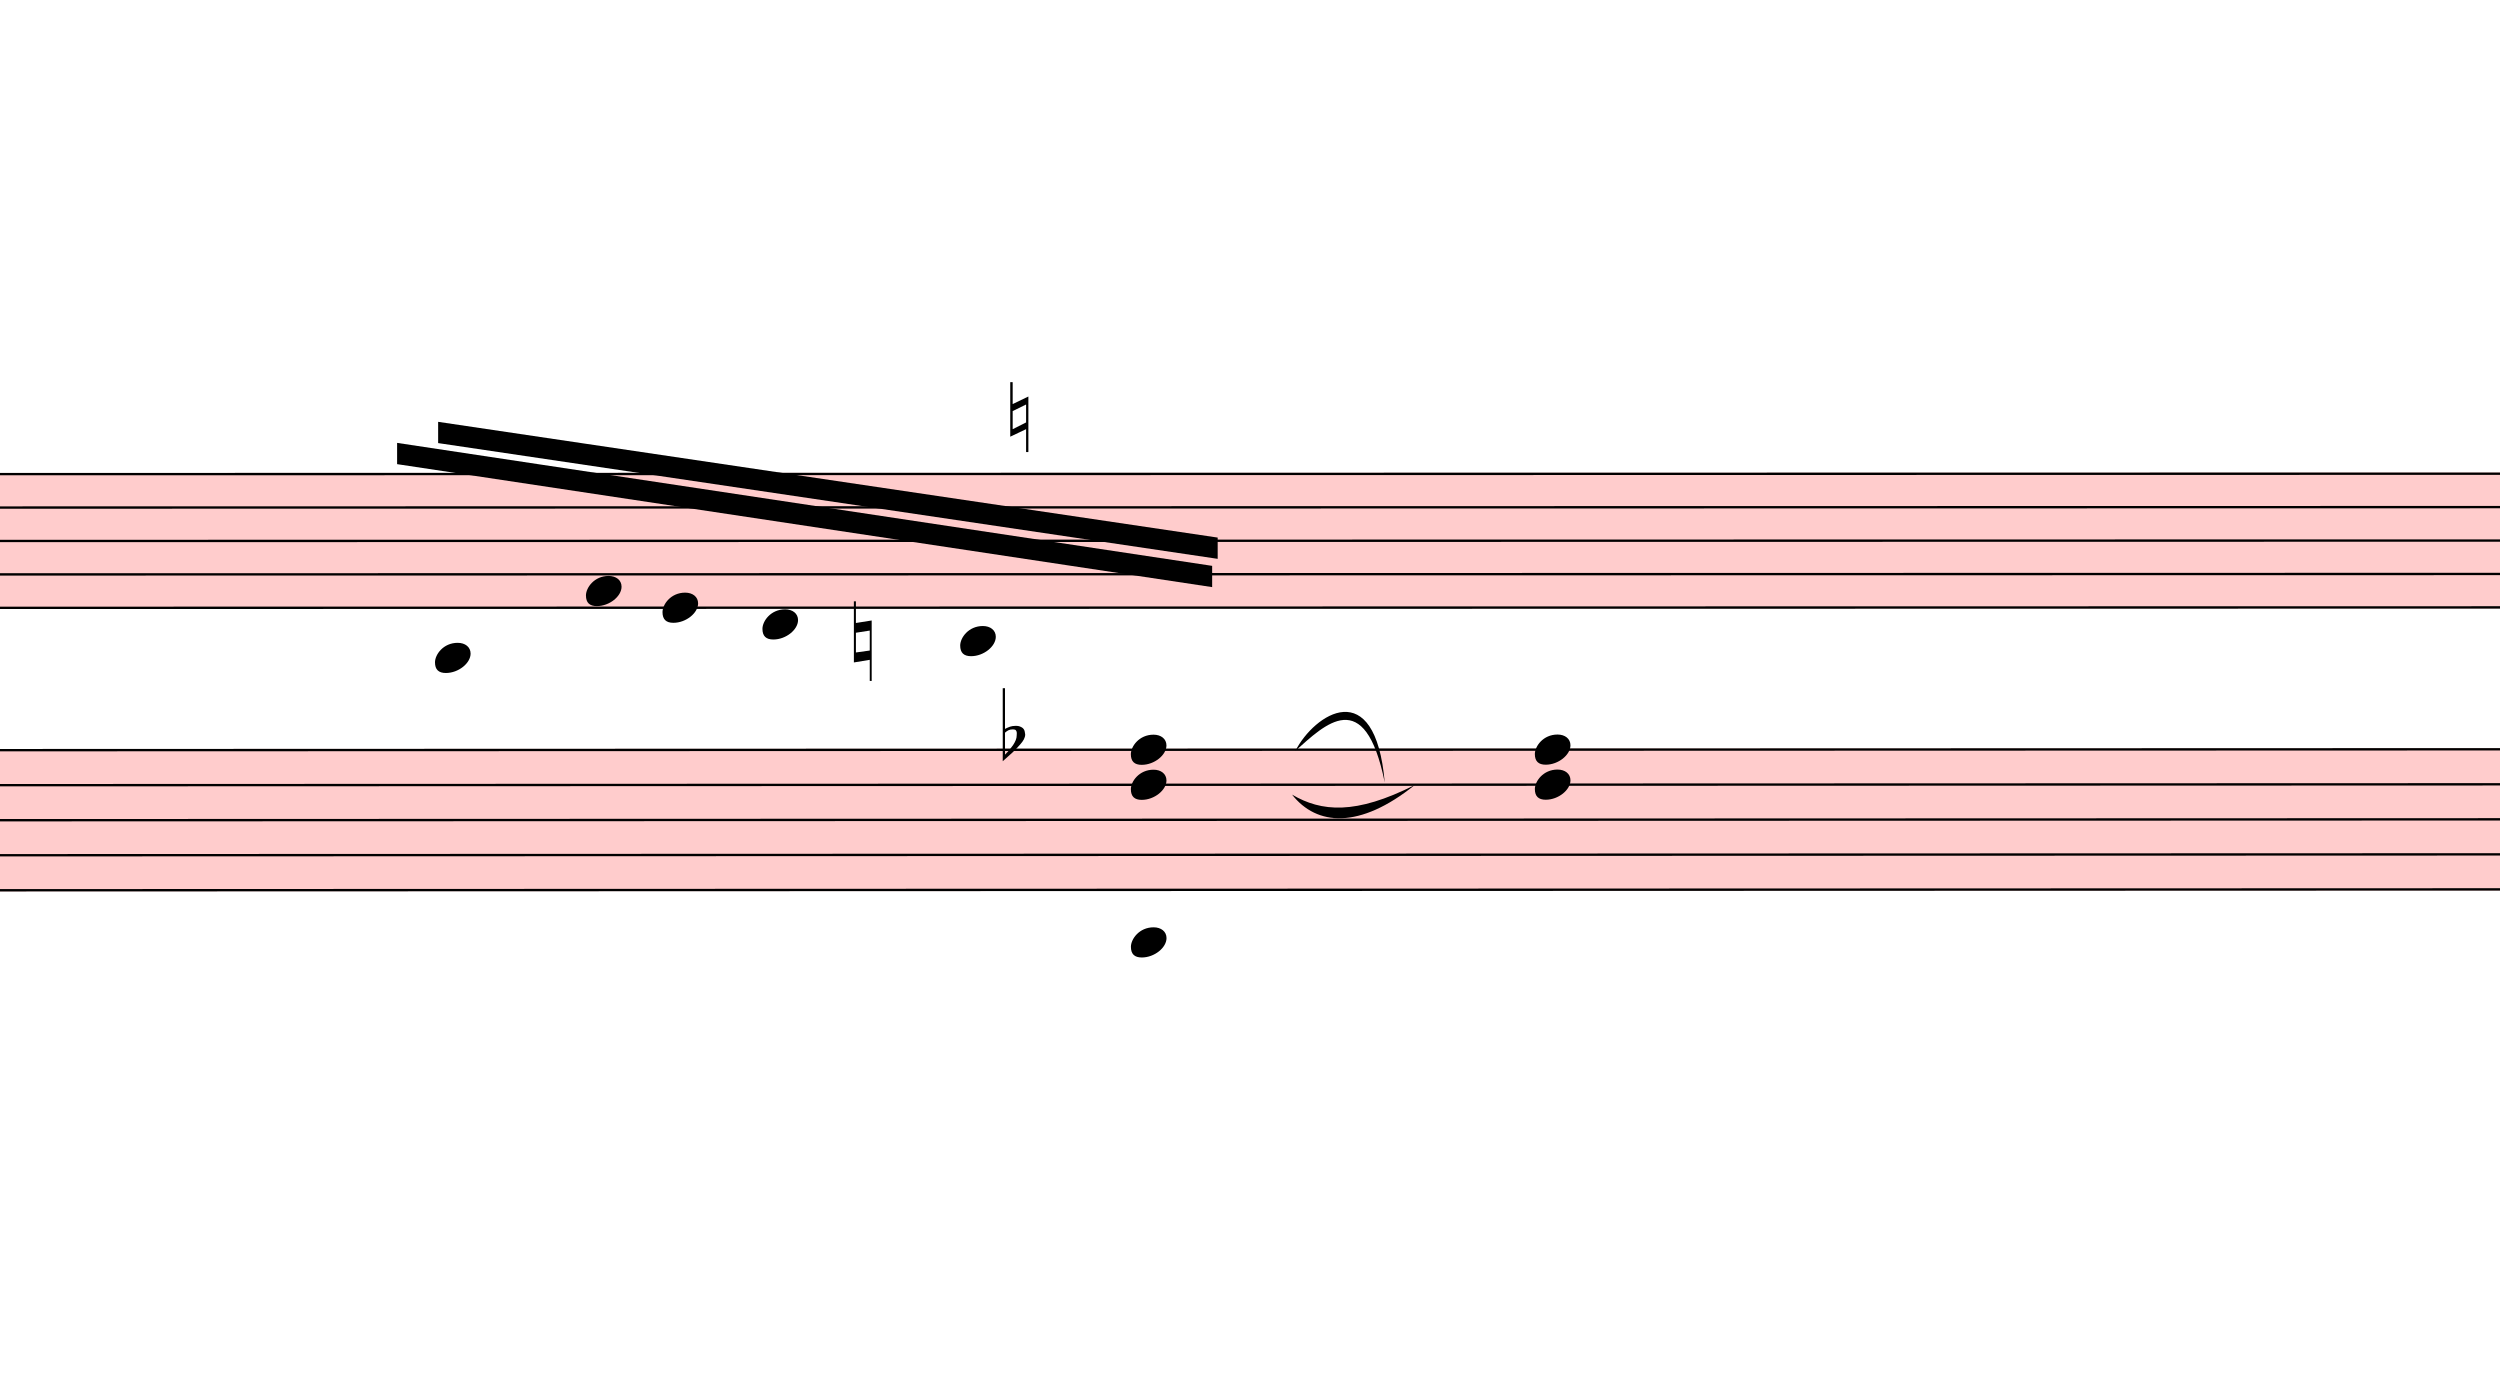
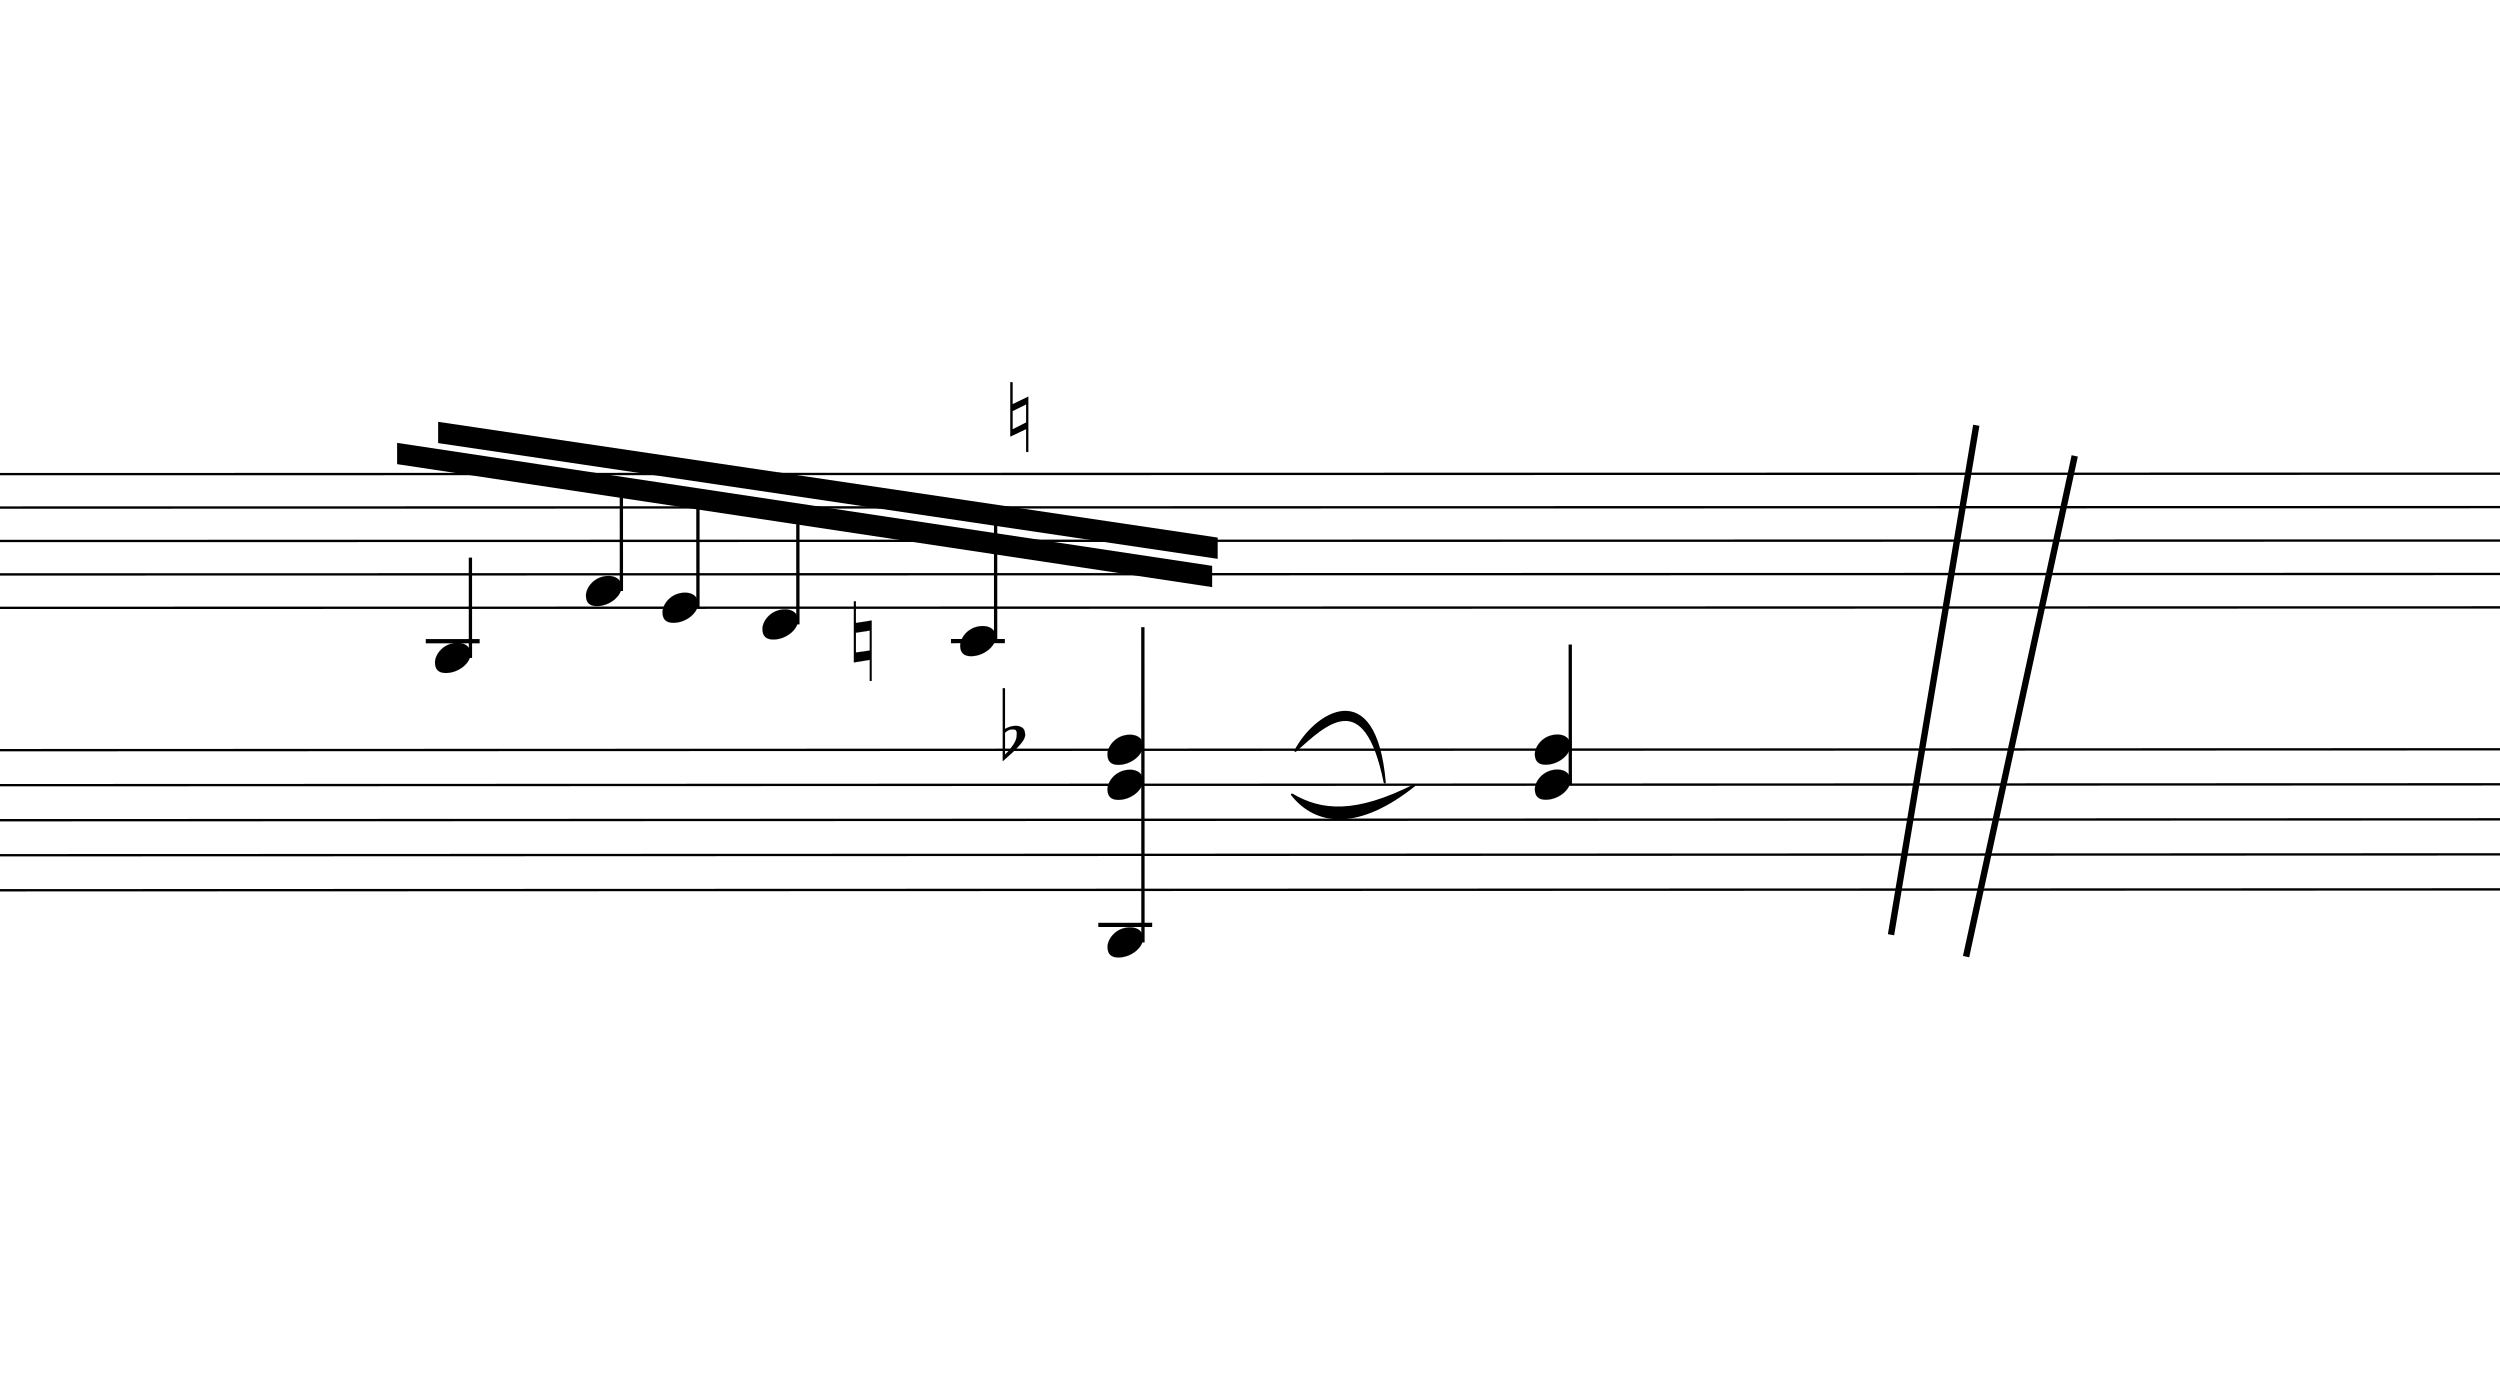
<svg xmlns="http://www.w3.org/2000/svg" viewBox="9276 9633.6 10581.6 5849.1" version="1.1" overflow="visible">
  <defs>
    <style type="text/css">
    /* .staff * {
      fill: #000;
      stroke: #000;
    }

    .deletionBack {
      fill: #00000033;
    } */
+ 
+     .rastrum {
+       fill: none;
+     }
+ 
+     .deletionBack {
+       fill: #00000033;
+     }
+ 
+     .deletionLine {
+       stroke: #000000;
+     }
+ 
+     path {
+       stroke: #000;
+     }
  </style>
    <symbol id="sym_notehead_quarter" viewBox="0 0 1000 1000" overflow="inherit">
      <path transform="scale(1,-1)" d="M0 -39c0 68 73 172 200 172c66 0 114 -37 114 -95c0 -84 -106 -171 -218 -171c-64 0 -96 30 -96 94z" />
    </symbol>
    <symbol id="sym_accid_n" viewBox="0 0 1000 1000" overflow="inherit">
      <path transform="scale(1,-1)" d="M0 -188v539h18v-191l139 22v-533h-17v186zM18 -100l122 17v176l-122 -19v-174z" />
    </symbol>
    <symbol id="sym_accid_f" viewBox="0 0 1000 1000" overflow="inherit">
      <path transform="scale(1,-1)" d="M20 110c32 16 54 27 93 27c26 0 35 -3 54 -13c13 -7 24 -20 27 -38l4 -25c0 -28 -16 -57 -45 -89c-23 -25 -39 -44 -65 -68l-88 -79v644h20v-359zM90 106c-32 0 -48 -10 -70 -29v-194c31 31 54 59 71 84c21 32 32 59 32 84c0 9 1 16 1 20c0 14 -3 21 -11 30l-8 3z" />
    </symbol>
  </defs>
  <g class="rastrums">
    <g class="rastrum" data-id="red2e24fc-b1ce-4574-9511-c15a84a59a97" style="transform: rotate(-0.01deg); transform-origin: 2898px 11637px;">
      <g class="rastrum bounding-box" data-id="bbox-red2e24fc-b1ce-4574-9511-c15a84a59a97">
-         <rect x="2898" y="11637" width="22320" height="576" fill="#ff000033" />
+         <rect x="2898" y="11637" width="22320" height="576" />
      </g>
      <path d="M2898 11642 L25218 11642" stroke-width="10" stroke="black" />
      <path d="M2898 11783.5 L25218 11783.5" stroke-width="10" stroke="black" />
      <path d="M2898 11925 L25218 11925" stroke-width="10" stroke="black" />
      <path d="M2898 12066.5 L25218 12066.5" stroke-width="10" stroke="black" />
      <path d="M2898 12208 L25218 12208" stroke-width="10" stroke="black" />
    </g>
    <g class="rastrum" data-id="r79dfb6c0-e1cf-4054-838a-ac2476c9dd5e" style="transform: rotate(-0.02deg); transform-origin: 2943px 12807px;">
      <g class="rastrum bounding-box" data-id="bbox-r79dfb6c0-e1cf-4054-838a-ac2476c9dd5e">
-         <rect x="2943" y="12807" width="22338" height="603" fill="#ff000033" />
+         <rect x="2943" y="12807" width="22338" height="603" />
      </g>
      <path d="M2943 12812 L25281 12812" stroke-width="10" stroke="black" />
      <path d="M2943 12960.25 L25281 12960.25" stroke-width="10" stroke="black" />
      <path d="M2943 13108.5 L25281 13108.5" stroke-width="10" stroke="black" />
      <path d="M2943 13256.75 L25281 13256.75" stroke-width="10" stroke="black" />
      <path d="M2943 13405 L25281 13405" stroke-width="10" stroke="black" />
    </g>
  </g>
  <g class="draft" data-label="14" data-id="db6a660ae-57c8-4cd9-8f84-8ab30bc40297">
    <g class="system" data-id="s123bfe98-124d-49e5-aaa4-3ea7373b53f8">
      <g class="staff" data-n="1" data-rastrum="red2e24fc-b1ce-4574-9511-c15a84a59a97" style="transform: rotate(-0.01deg); transform-origin: 2898px 11637px;">
        <g class="note" data-id="db050d34b-4c9c-4c18-840c-857517dcca4f" data-stem.dir="up">
          <g class="notehead">
            <use href="#sym_notehead_quarter" height="480px" width="480px" x="11115" y="12420.25" />
          </g>
          <g class="ledgerLines below">
            <path d="M11076 12349.5 L11304 12349.5" stroke-width="18" />
          </g>
          <g class="stem">
            <path d="M11265 11995.75 L11265 12420.25" stroke-width="14" />
          </g>
        </g>
        <g class="note" data-id="dff2a747a-e2d6-44ba-9f5a-65b4848fbbbb" data-stem.dir="up">
          <g class="notehead">
            <use href="#sym_notehead_quarter" height="480px" width="480px" x="11754" y="12137.25" />
          </g>
          <g class="stem">
            <path d="M11904 11712.75 L11904 12137.25" stroke-width="14" />
          </g>
        </g>
        <g class="note" data-id="df73e073a-0a28-470e-b743-17bd018ae81e" data-stem.dir="up">
          <g class="notehead">
            <use href="#sym_notehead_quarter" height="480px" width="480px" x="12078" y="12208" />
          </g>
          <g class="stem">
            <path d="M12228 11783.5 L12228 12208" stroke-width="14" />
          </g>
        </g>
        <g class="note" data-id="df85697e3-7179-44fe-a221-83f2a4a7bb92" data-stem.dir="up">
          <g class="notehead">
            <use href="#sym_notehead_quarter" height="480px" width="480px" x="12501" y="12278.75" />
          </g>
          <g class="ledgerLines below" />
          <g class="stem">
            <path d="M12651 11854.25 L12651 12278.75" stroke-width="14" />
          </g>
        </g>
        <g class="note" data-id="dc1232a11-a67b-4ba0-9606-62e671f8f9ee" data-stem.dir="up">
          <g class="notehead">
            <use href="#sym_notehead_quarter" height="480px" width="480px" x="13338" y="12349.5" />
          </g>
          <g class="ledgerLines below">
            <path d="M13299 12349.5 L13527 12349.5" stroke-width="18" />
          </g>
          <g class="stem">
            <path d="M13488 11783.5 L13488 12349.5" stroke-width="14" />
          </g>
        </g>
        <g class="accid" data-id="ddcbe81e2-2aa1-40f3-a2b6-e43d5f2d84eb">
          <use href="#sym_accid_n" height="480px" width="480px" x="12888" y="12349.5" />
        </g>
        <g class="accid" data-id="d1dfa63c0-2252-4f6c-a08f-5c98a9a013ab">
          <use href="#sym_accid_f" height="480px" width="480px" x="13518" y="12774" />
        </g>
      </g>
      <g class="staff" data-n="2" data-rastrum="r79dfb6c0-e1cf-4054-838a-ac2476c9dd5e" style="transform: rotate(-0.02deg); transform-origin: 2943px 12807px;">
-         <g class="chord" data-id="d62dc98b1-b9df-4f97-bcc8-97615752b12e" data-stem.dir="up">
+         <g class="chord" data-id="d67a499ec-59a1-4c50-8cdb-e78f263f8b11" data-stem.dir="up">
          <g class="notehead">
-             <use href="#sym_notehead_quarter" height="480px" width="480px" x="14058" y="13627.375" />
+             <use href="#sym_notehead_quarter" height="480px" width="480px" x="13959" y="13627.375" />
          </g>
          <g class="notehead">
-             <use href="#sym_notehead_quarter" height="480px" width="480px" x="14058" y="12960.25" />
+             <use href="#sym_notehead_quarter" height="480px" width="480px" x="13959" y="12960.25" />
          </g>
          <g class="notehead">
-             <use href="#sym_notehead_quarter" height="480px" width="480px" x="14058" y="12812" />
+             <use href="#sym_notehead_quarter" height="480px" width="480px" x="13959" y="12812" />
          </g>
          <g class="ledgerLines below">
-             <path d="M14019 13553.25 L14247 13553.25" stroke-width="18" />
+             <path d="M13920 13553.25 L14148 13553.25" stroke-width="18" />
          </g>
          <g class="stem">
-             <path d="M14208 12663.75 L14208 13627.375" stroke-width="14" />
+             <path d="M14109 12293.125 L14109 13627.375" stroke-width="14" />
          </g>
        </g>
        <g class="chord" data-id="db1b00492-c6e5-4006-9b9b-3fe19371e456" data-stem.dir="up">
          <g class="notehead">
            <use href="#sym_notehead_quarter" height="480px" width="480px" x="15768" y="12960.25" />
          </g>
          <g class="notehead">
            <use href="#sym_notehead_quarter" height="480px" width="480px" x="15768" y="12812" />
          </g>
          <g class="stem">
            <path d="M15918 12367.25 L15918 12960.25" stroke-width="14" />
          </g>
        </g>
      </g>
      <g class="barLine" data-id="d00c4726e-aa64-4fc1-a08a-76f4eadf477d">
        <path d="M17640.9 11433.6 L17280 13590" stroke-width="27" />
      </g>
      <g class="barLine" data-id="decfcd3bf-7fb4-401f-ac61-e5b5af7ceb34">
        <path d="M18057.6 11563.2 L17597.7 13682.7" stroke-width="27" />
      </g>
      <g class="beam" data-id="df2f6c604-39c7-4250-b016-a0b950262626" style="transform: rotate(-0.01deg); transform-origin: 2898px 11637px;">
        <polygon points="11128.5,11421 14427.9,11911.5 14427.9,12001.5 11128.5,11511" stroke-opacity="1" fill-opacity="1" />
      </g>
      <g class="beam" data-id="de949a590-f174-4fbc-849d-18e3af0109b8" style="transform: rotate(-0.01deg); transform-origin: 2898px 11637px;">
        <polygon points="10954.8,11510.1 14404.5,12031.2 14404.5,12121.2 10954.8,11600.1" stroke-opacity="1" fill-opacity="1" />
      </g>
      <g class="dir" data-id="d98e3ae7c-1f74-4256-9e5b-1d4ffc418cae" data-class="dir" id="d98e3ae7c-1f74-4256-9e5b-1d4ffc418cae" style="font-style: italic;">
        <text x="13518" y="11547" text-anchor="start" font-size="0px" textLength="297px">
          <tspan font-size="405px">♮</tspan>
        </text>
      </g>
      <g class="curve" data-id="dfef9b5ef-75b6-456c-9e91-fe3d306b3662" data-class="curve">
        <path d="M14759.10,12811.50 C14838.30,12656.70 15096.60,12483.00 15137.10,12945.60 C15052.81,12528.29 14882.24,12701.85 14759.10,12811.50" stroke-width="9" stroke-linecap="round" stroke-linejoin="round" />
      </g>
      <g class="curve" data-id="d574d8e3a-f508-4647-aa71-84a590dcc07b" data-class="curve">
        <path d="M14744.70,12996.90 C14868.90,13069.80 15012.90,13083.30 15264.00,12956.40 C15030.28,13143.86 14849.58,13129.77 14744.70,12996.90" stroke-width="9" stroke-linecap="round" stroke-linejoin="round" />
      </g>
    </g>
    <g class="deletions" />
  </g>
</svg>
